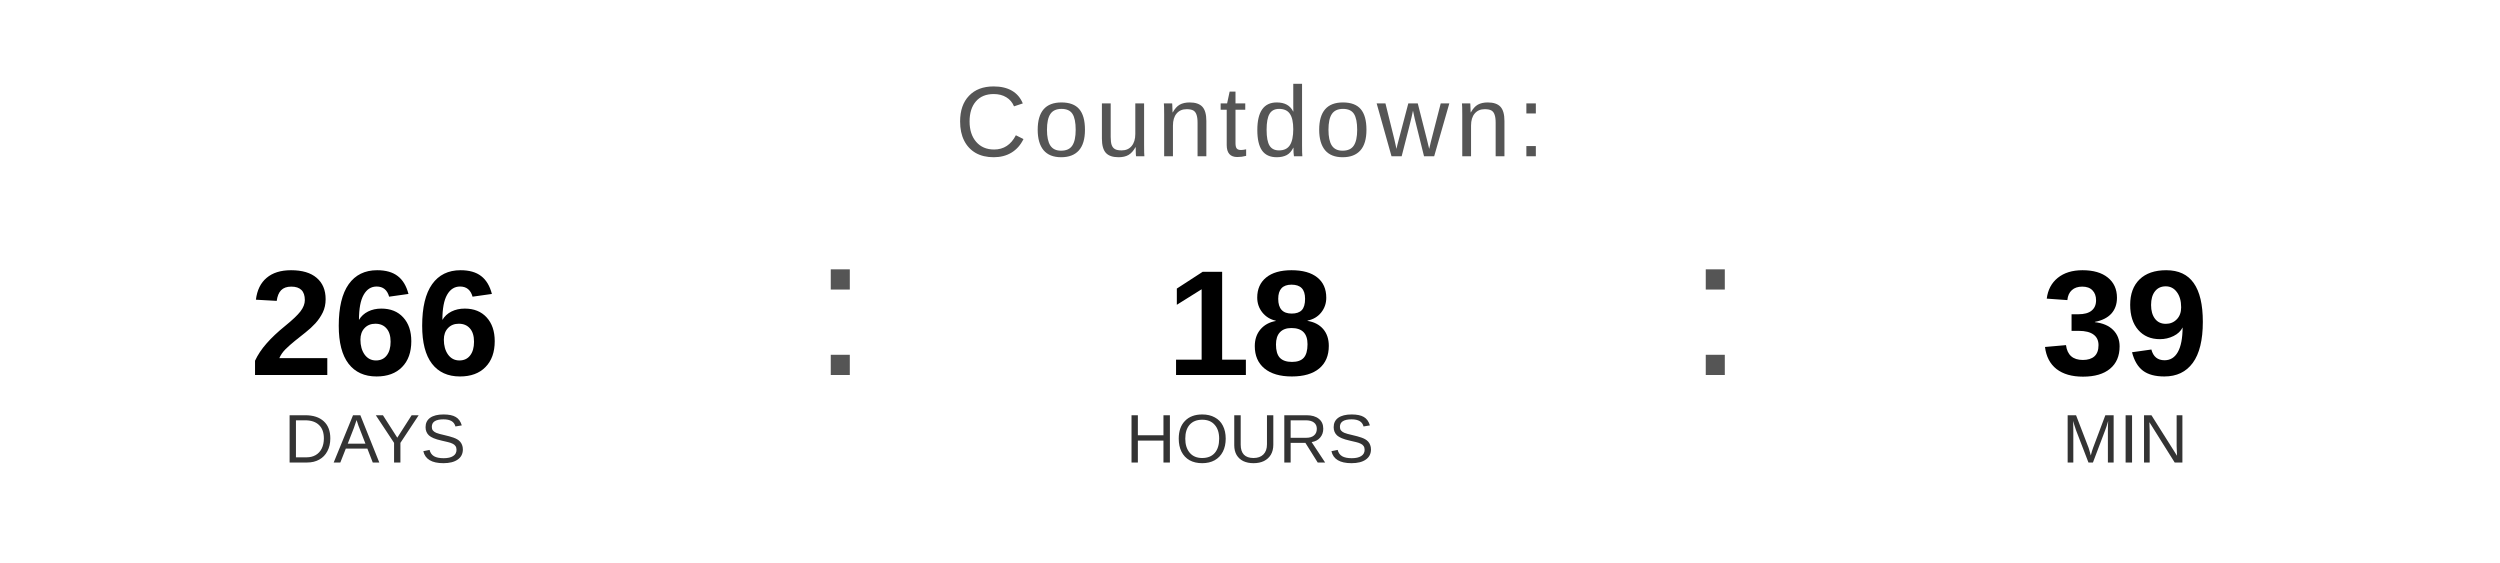
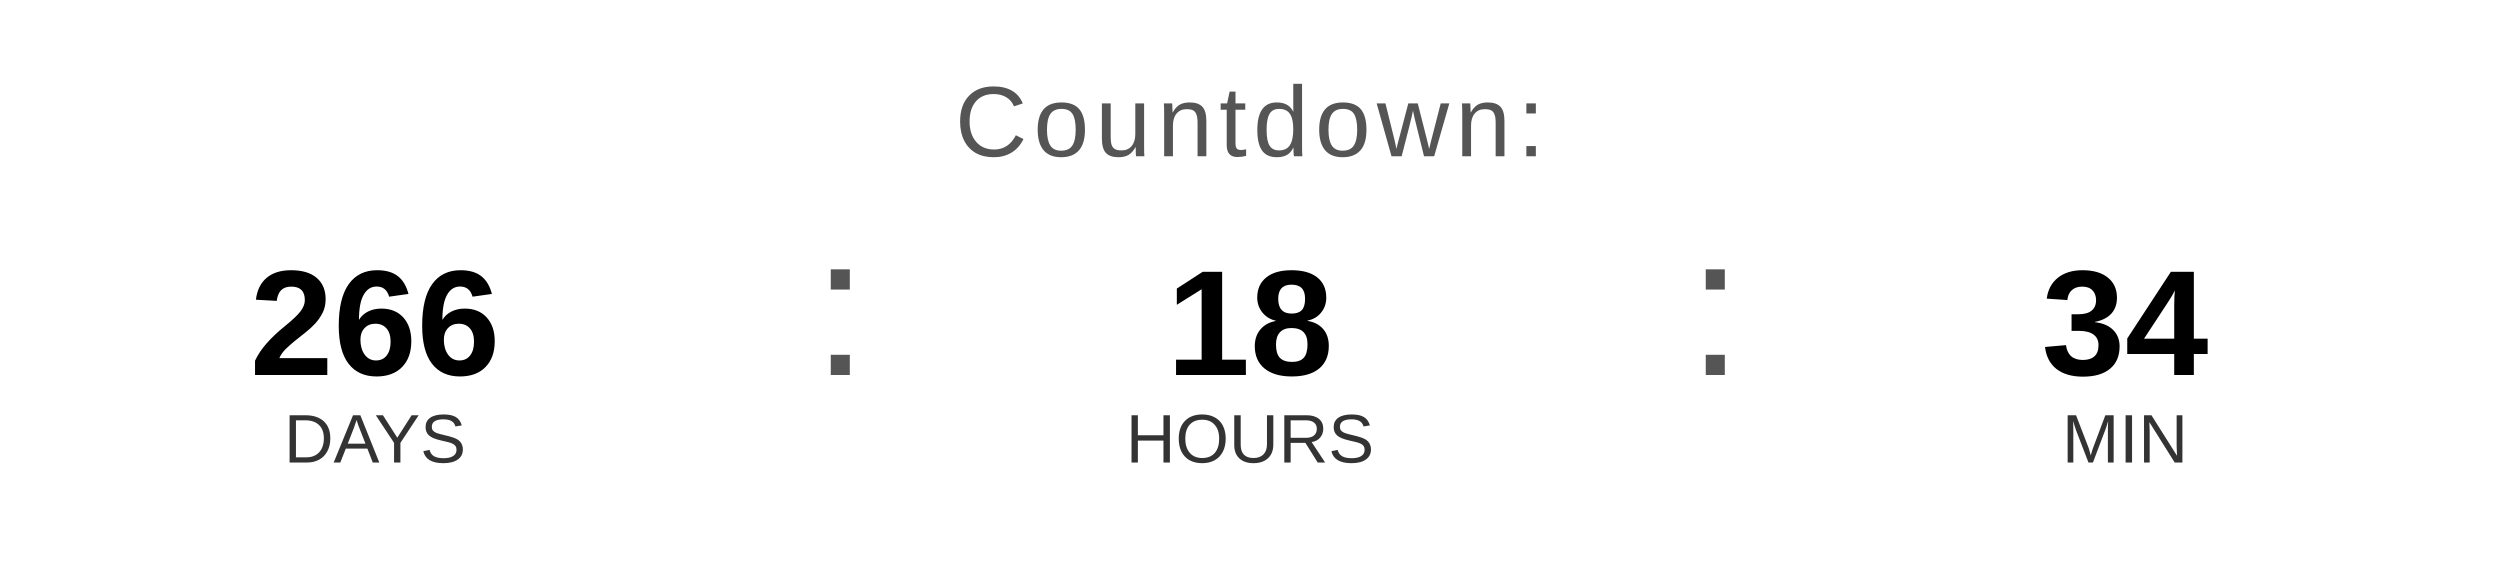
<svg xmlns="http://www.w3.org/2000/svg" width="400" height="90" viewBox="0 0 400 90">
  <text x="200" y="25" font-family="Arial, Helvetica, sans-serif" font-size="16" fill="#555555" text-anchor="middle" letter-spacing="1">
    Countdown:
  </text>
  <text x="60" y="60" font-family="Arial, Helvetica, sans-serif" font-size="24" font-weight="bold" fill="#000000" text-anchor="middle">266</text>
  <text x="60" y="74" font-family="Arial, Helvetica, sans-serif" font-size="11" fill="#333333" text-anchor="middle">DAYS</text>
  <text x="130" y="60" font-family="Arial, sans-serif" font-size="32" fill="#555555">:</text>
  <text x="200" y="60" font-family="Arial, Helvetica, sans-serif" font-size="24" font-weight="bold" fill="#000000" text-anchor="middle">18</text>
  <text x="200" y="74" font-family="Arial, Helvetica, sans-serif" font-size="11" fill="#333333" text-anchor="middle">HOURS</text>
  <text x="270" y="60" font-family="Arial, sans-serif" font-size="32" fill="#555555">:</text>
-   <text x="340" y="60" font-family="Arial, Helvetica, sans-serif" font-size="24" font-weight="bold" fill="#000000" text-anchor="middle">39</text>
+   <text x="340" y="60" font-family="Arial, Helvetica, sans-serif" font-size="24" font-weight="bold" fill="#000000" text-anchor="middle">34</text>
  <text x="340" y="74" font-family="Arial, Helvetica, sans-serif" font-size="11" fill="#333333" text-anchor="middle">MIN</text>
</svg>
